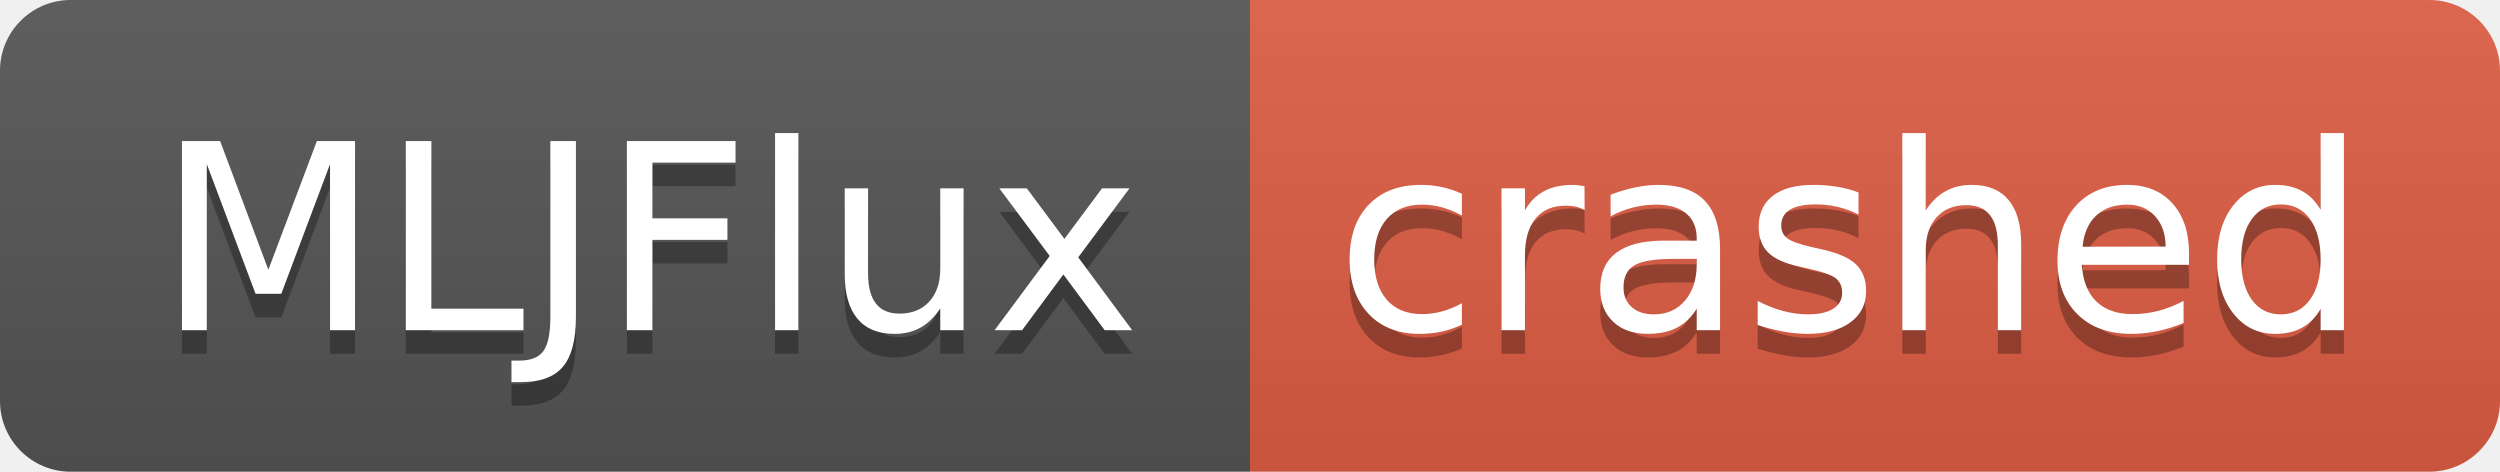
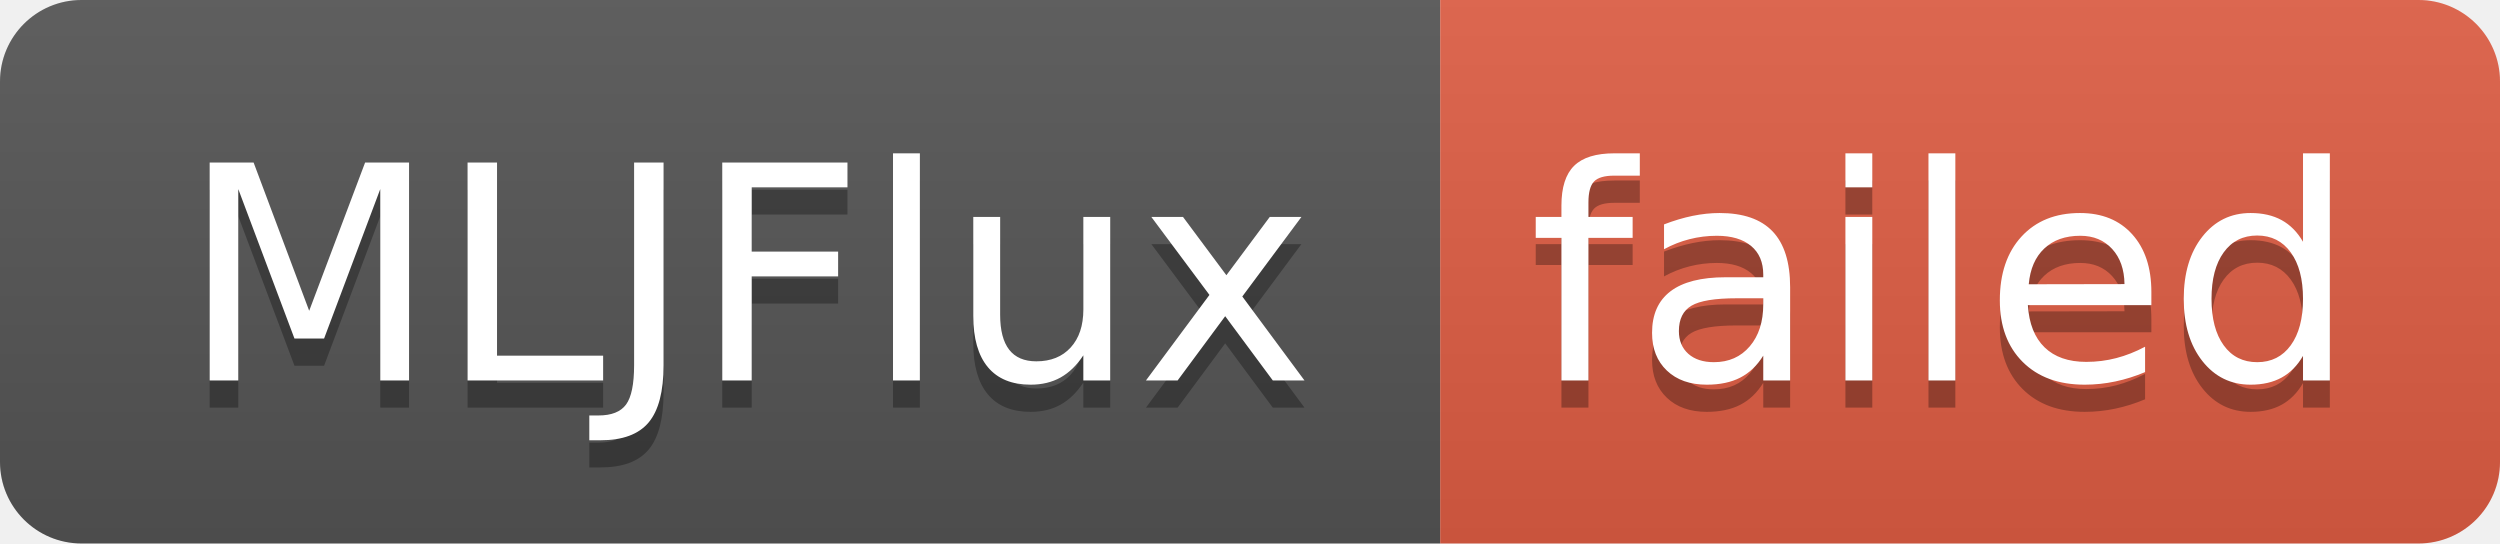
- <svg xmlns="http://www.w3.org/2000/svg" width="106" height="20" role="img" aria-label="MLJFlux: crashed">
+ <svg xmlns="http://www.w3.org/2000/svg" width="92" height="20" role="img" aria-label="MLJFlux: failed">
  <linearGradient id="s" x2="0" y2="100%">
    <stop offset="0" stop-color="#bbb" stop-opacity=".1" />
    <stop offset="1" stop-opacity=".1" />
  </linearGradient>
  <clipPath id="r">
-     <rect width="106" height="20" rx="3" fill="#fff" />
+     <rect width="92" height="20" rx="3" fill="#fff" />
  </clipPath>
  <g clip-path="url(#r)">
    <rect width="53" height="20" fill="#555" />
-     <rect x="53" width="53" height="20" fill="#e05d44" />
-     <rect width="106" height="20" fill="url(#s)" />
+     <rect x="53" width="39" height="20" fill="#e05d44" />
+     <rect width="92" height="20" fill="url(#s)" />
  </g>
  <g fill="#fff" text-anchor="middle" font-family="Verdana,Geneva,DejaVu Sans,sans-serif" text-rendering="geometricPrecision" font-size="110">
    <text aria-hidden="true" x="275" y="150" fill="#010101" fill-opacity=".3" transform="scale(.1)" textLength="430">MLJFlux</text>
    <text x="275" y="140" transform="scale(.1)" fill="#fff" textLength="430">MLJFlux</text>
-     <text aria-hidden="true" x="785" y="150" fill="#010101" fill-opacity=".3" transform="scale(.1)" textLength="430">crashed</text>
-     <text x="785" y="140" transform="scale(.1)" fill="#fff" textLength="430">crashed</text>
+     <text aria-hidden="true" x="715" y="150" fill="#010101" fill-opacity=".3" transform="scale(.1)" textLength="290">failed</text>
+     <text x="715" y="140" transform="scale(.1)" fill="#fff" textLength="290">failed</text>
  </g>
</svg>
